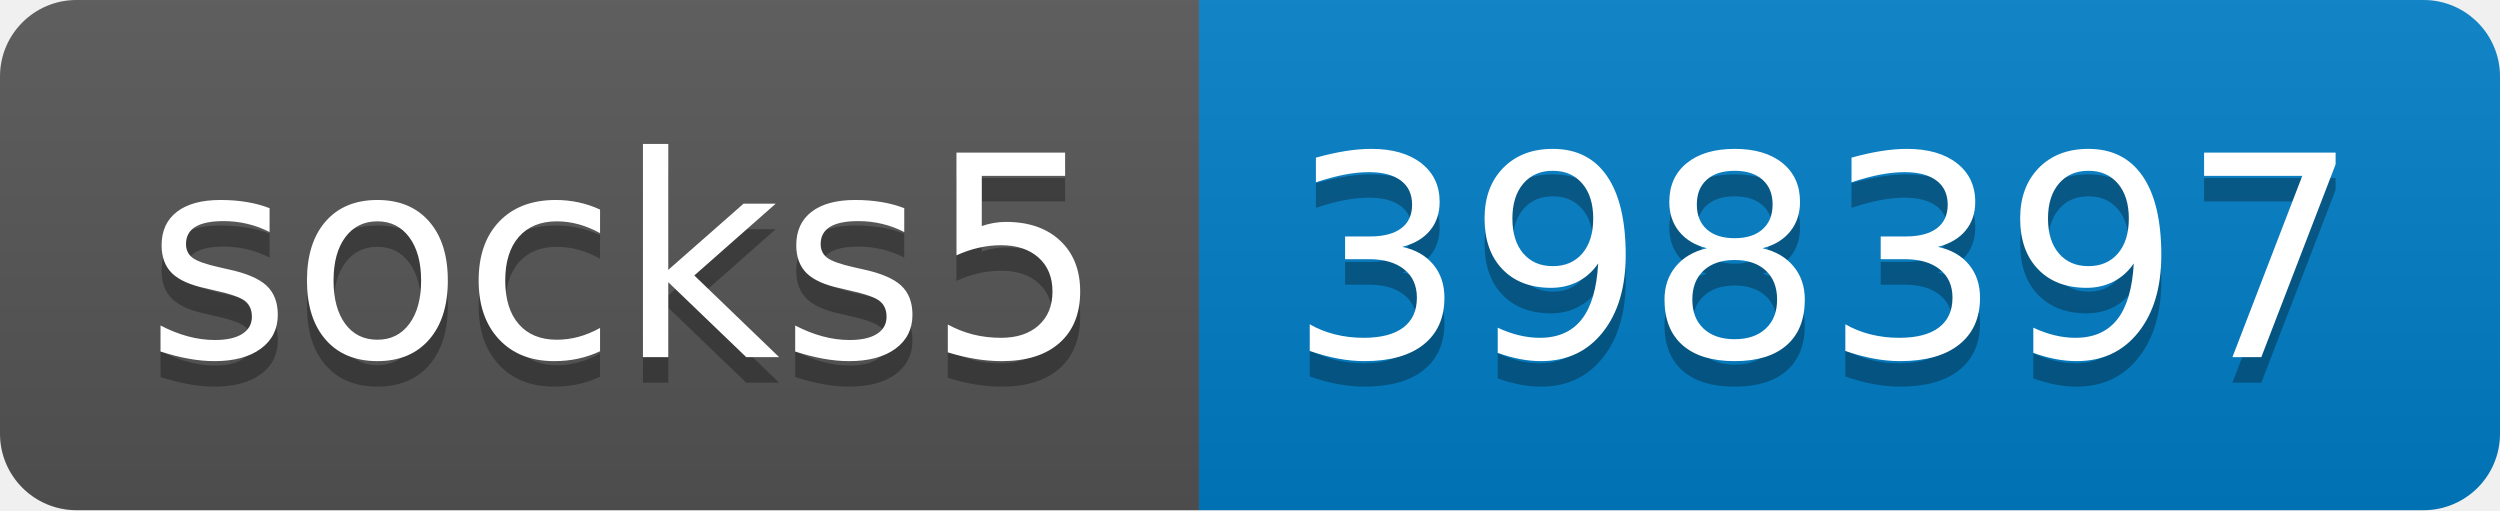
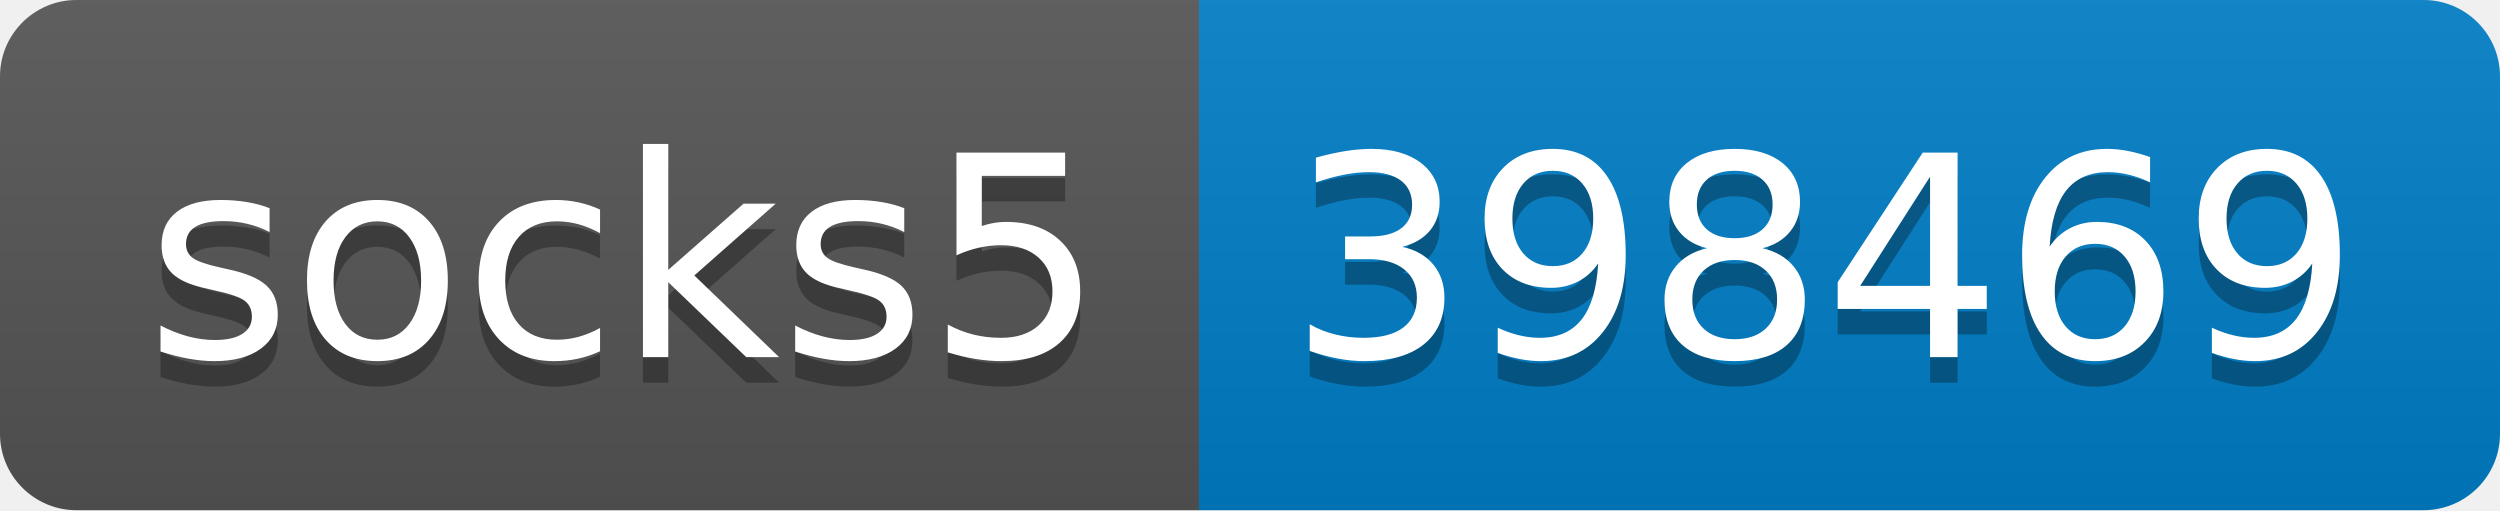
- <svg xmlns="http://www.w3.org/2000/svg" width="98" height="20" role="img" aria-label="socks5: 398397">
+ <svg xmlns="http://www.w3.org/2000/svg" width="98" height="20" role="img" aria-label="socks5: 398469">
  <linearGradient id="s" x2="0" y2="100%">
    <stop offset="0" stop-color="#bbb" stop-opacity=".1" />
    <stop offset="1" stop-opacity=".1" />
  </linearGradient>
  <clipPath id="r">
    <rect width="98" height="20" rx="3" fill="#fff" />
  </clipPath>
  <g clip-path="url(#r)">
    <rect width="47" height="20" fill="#555" />
    <rect x="47" width="51" height="20" fill="#007ec6" />
    <rect width="98" height="20" fill="url(#s)" />
  </g>
  <g fill="#fff" text-anchor="middle" font-family="Verdana,Geneva,DejaVu Sans,sans-serif" text-rendering="geometricPrecision" font-size="110">
    <text aria-hidden="true" x="245" y="150" fill="#010101" fill-opacity=".3" transform="scale(.1)" textLength="370">socks5</text>
    <text x="245" y="140" transform="scale(.1)" fill="#fff" textLength="370">socks5</text>
-     <text aria-hidden="true" x="715" y="150" fill="#010101" fill-opacity=".3" transform="scale(.1)" textLength="410">398397</text>
-     <text x="715" y="140" transform="scale(.1)" fill="#fff" textLength="410">398397</text>
+     <text aria-hidden="true" x="715" y="150" fill="#010101" fill-opacity=".3" transform="scale(.1)" textLength="410">398469</text>
+     <text x="715" y="140" transform="scale(.1)" fill="#fff" textLength="410">398469</text>
  </g>
</svg>
